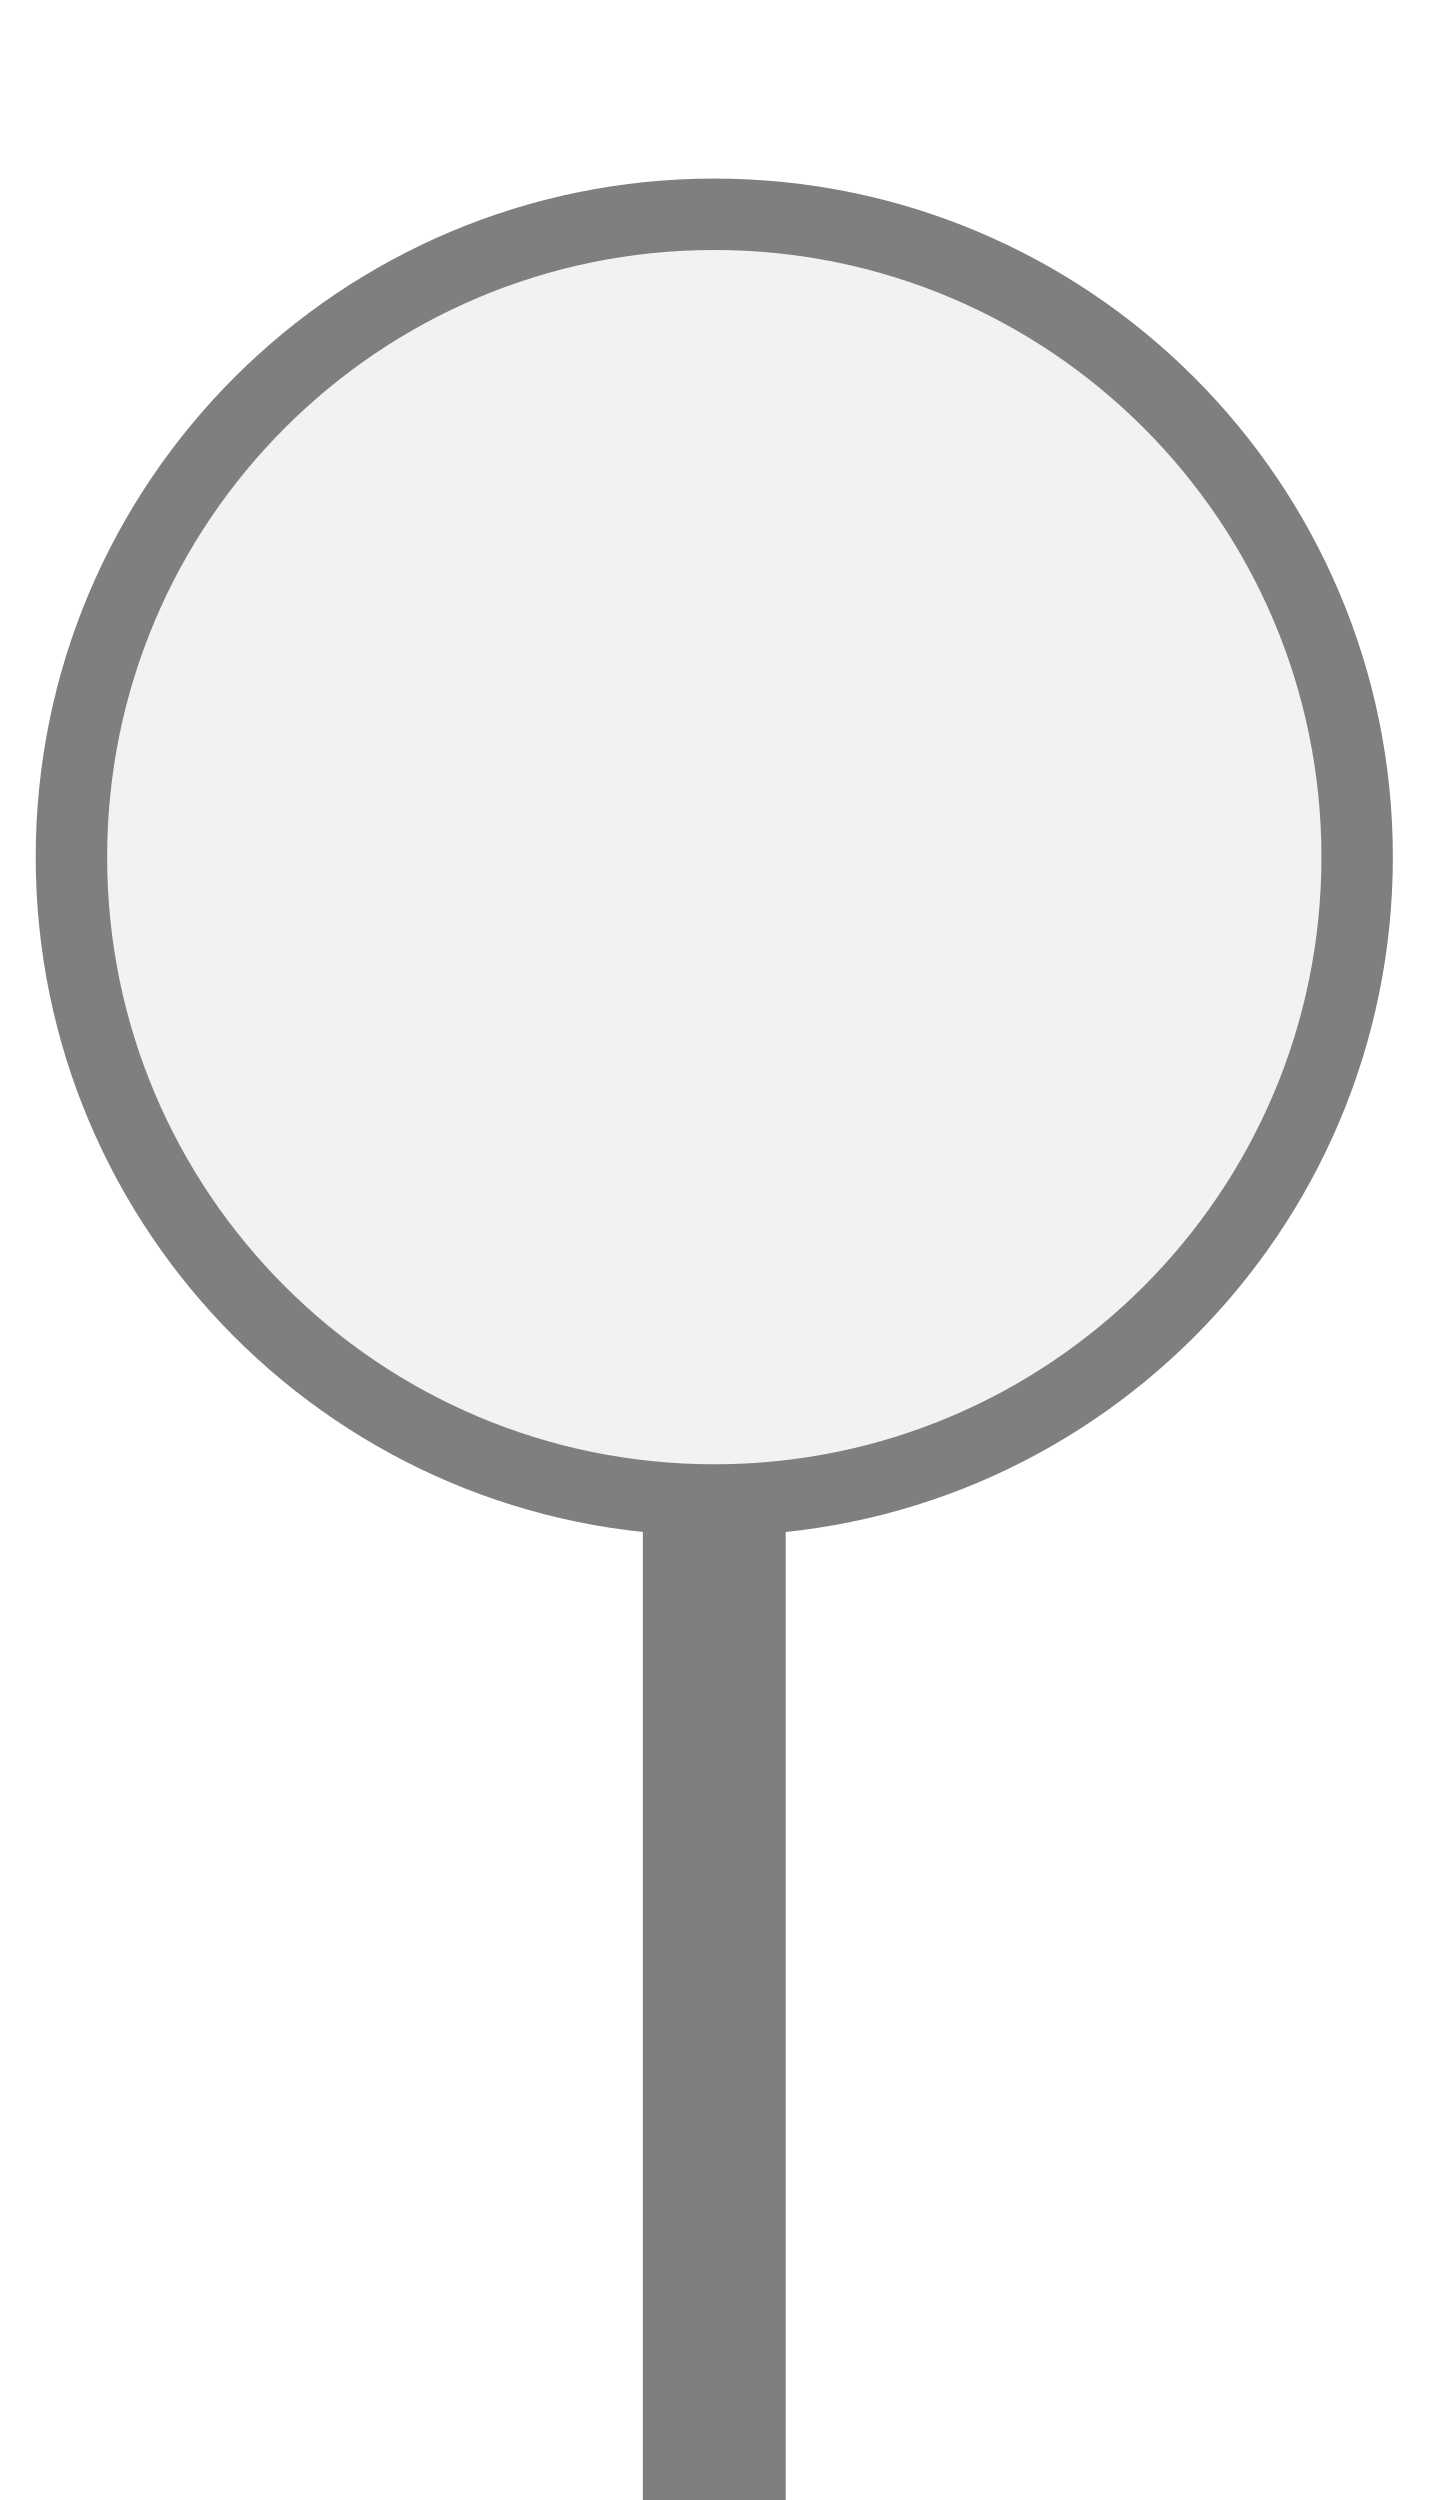
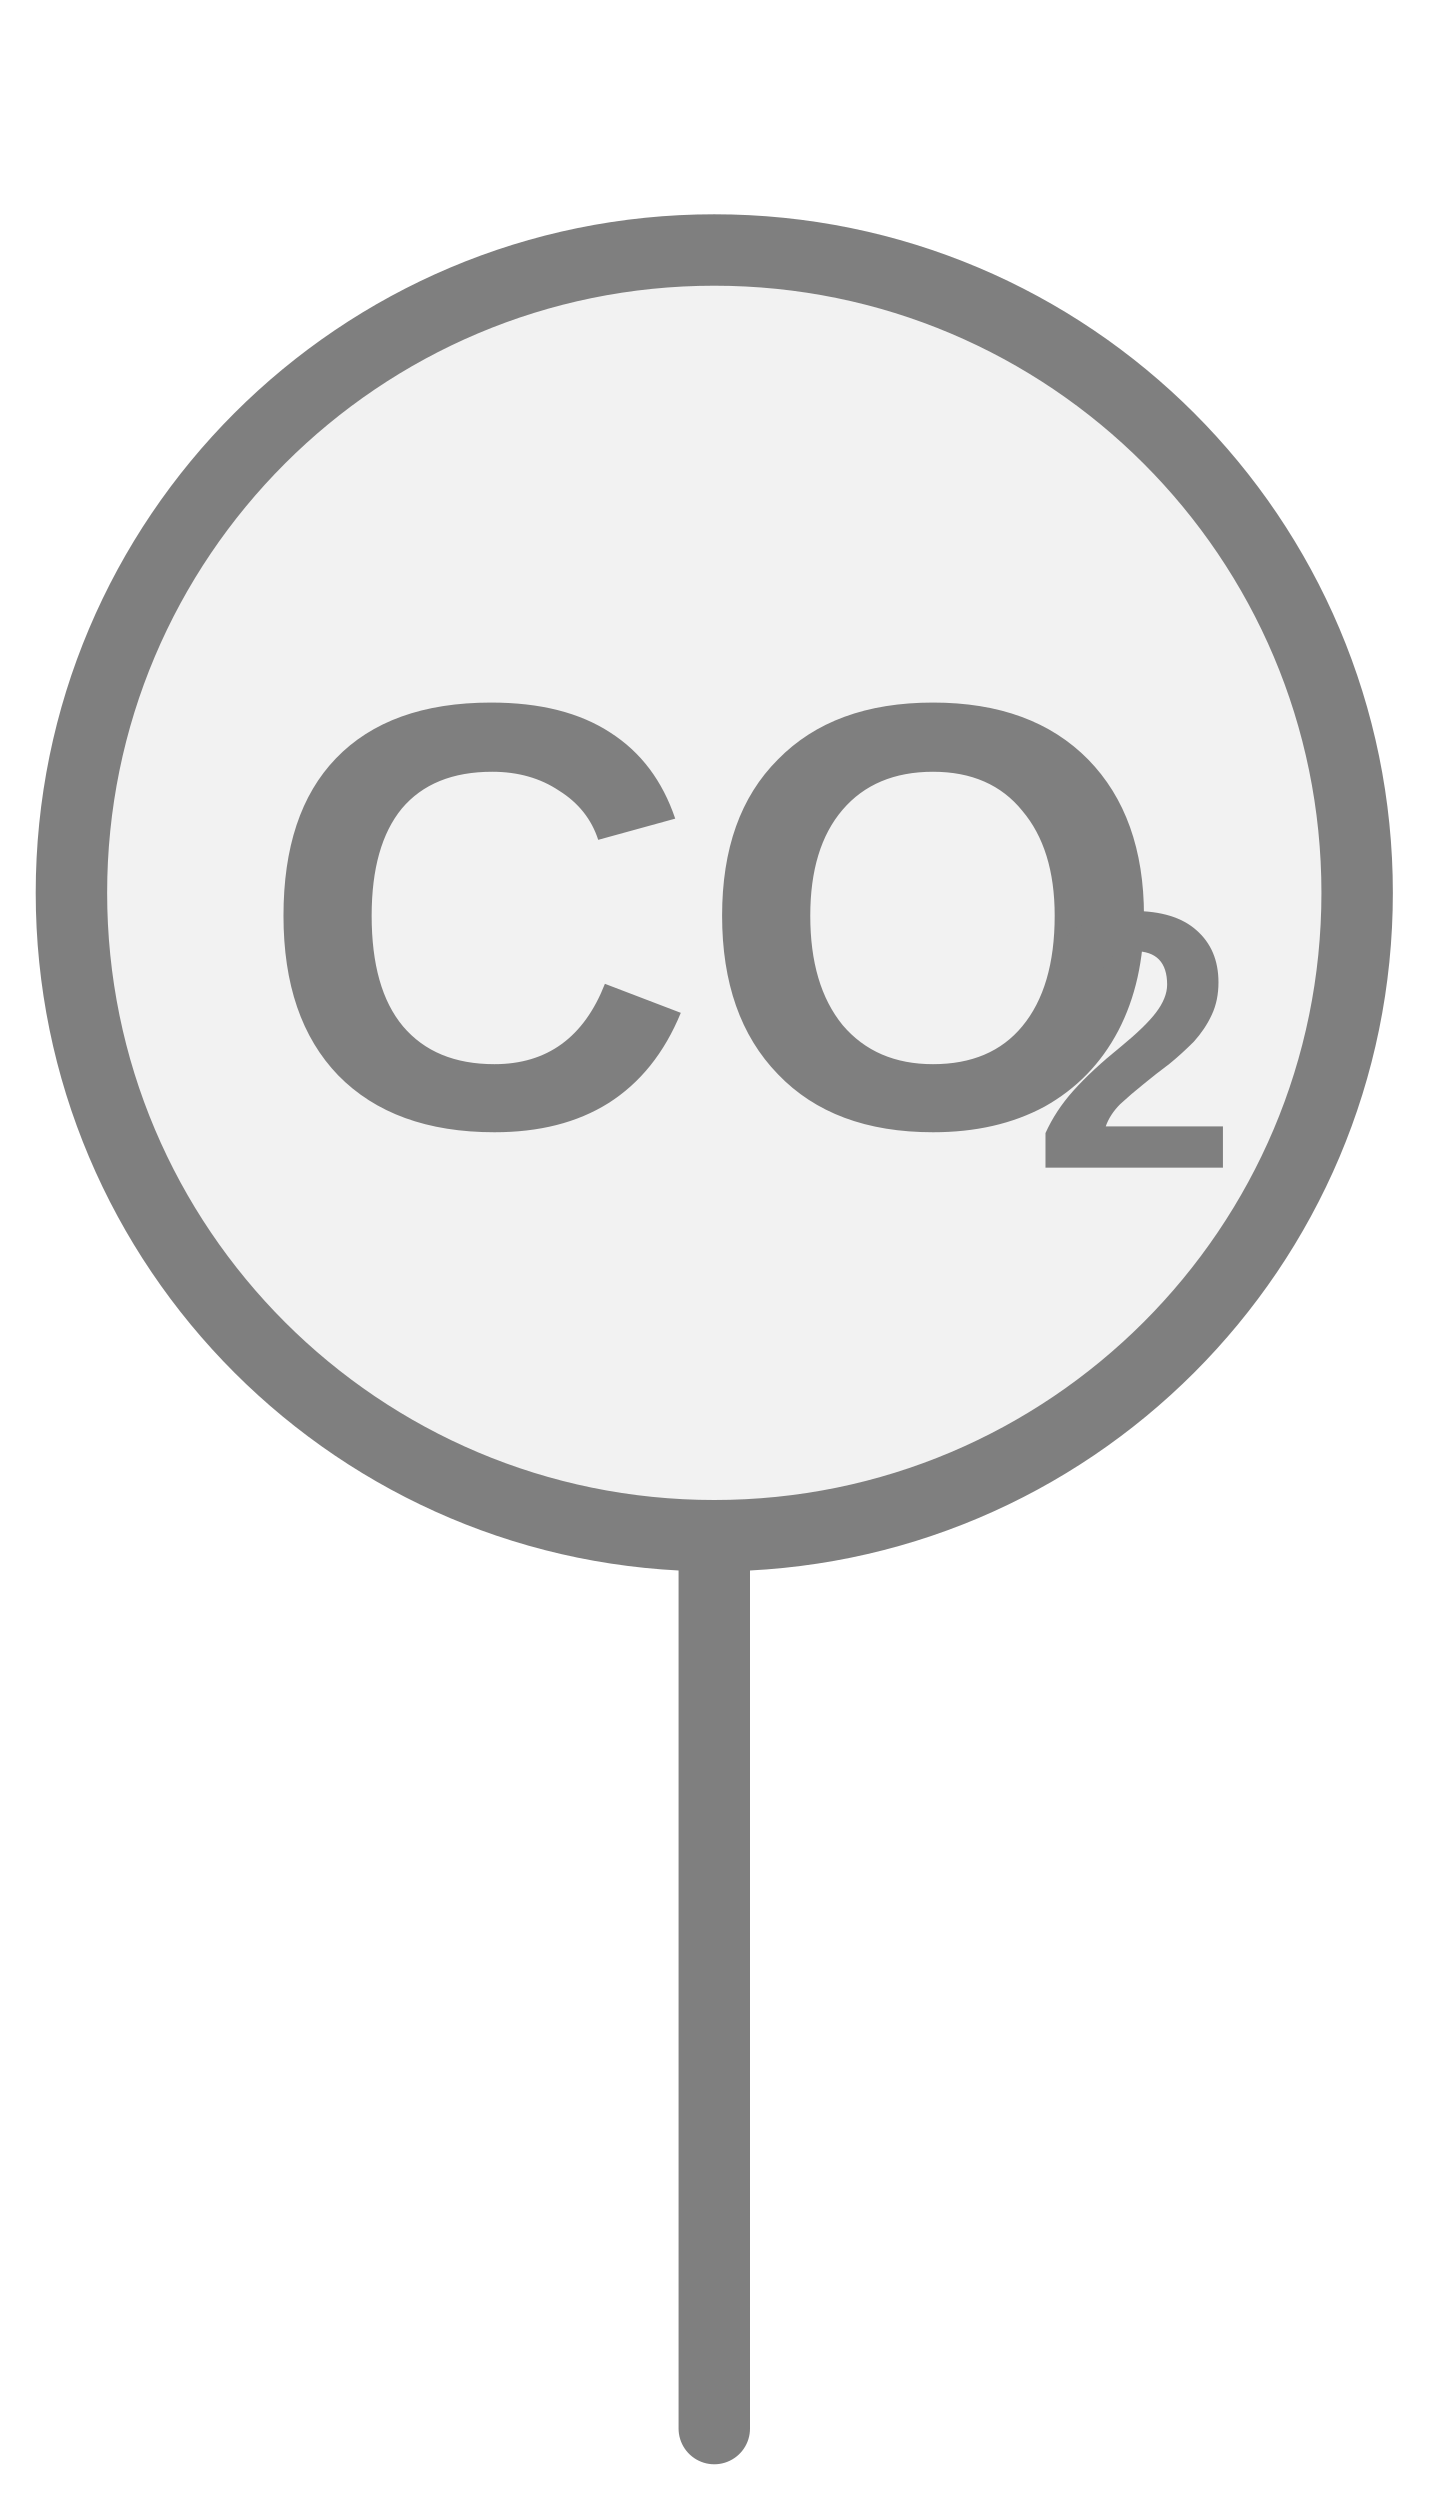
<svg xmlns="http://www.w3.org/2000/svg" width="20px" height="35px" viewBox="0 0 20 35">
-   <rect x="9" y="19.5" width="2" height="15.5" fill="#7f7f7f" />
-   <circle cx="10" cy="12" r="9" fill="#f2f2f2" stroke="#7f7f7f" stroke-width="1" />
+   <line x1="10" y1="34" x2="10" y2="21.5" stroke="#7f7f7f" stroke-width="1" stroke-linecap="round" />
+   <circle cx="10" cy="12.5" r="9" fill="#f2f2f2" stroke="#7f7f7f" stroke-width="1" />
+   <text x="10" y="13.361" fill="#7f7f7f" font-family="Arial, Helvetica, sans-serif" font-size="8.5px" font-style="normal" font-weight="600" text-anchor="middle" dominant-baseline="middle" transform="translate(10 13.3606) scale(1 1) translate(-10 -13.3606)">CO</text>
+   <text x="14.463" y="14.891" fill="#7f7f7f" font-family="Arial, Helvetica, sans-serif" font-size="5.141px" font-style="normal" font-weight="600" text-anchor="start" dominant-baseline="middle" transform="translate(14.4625 14.8906) scale(1 1) translate(-14.4625 -14.8906)">2</text>
</svg>
